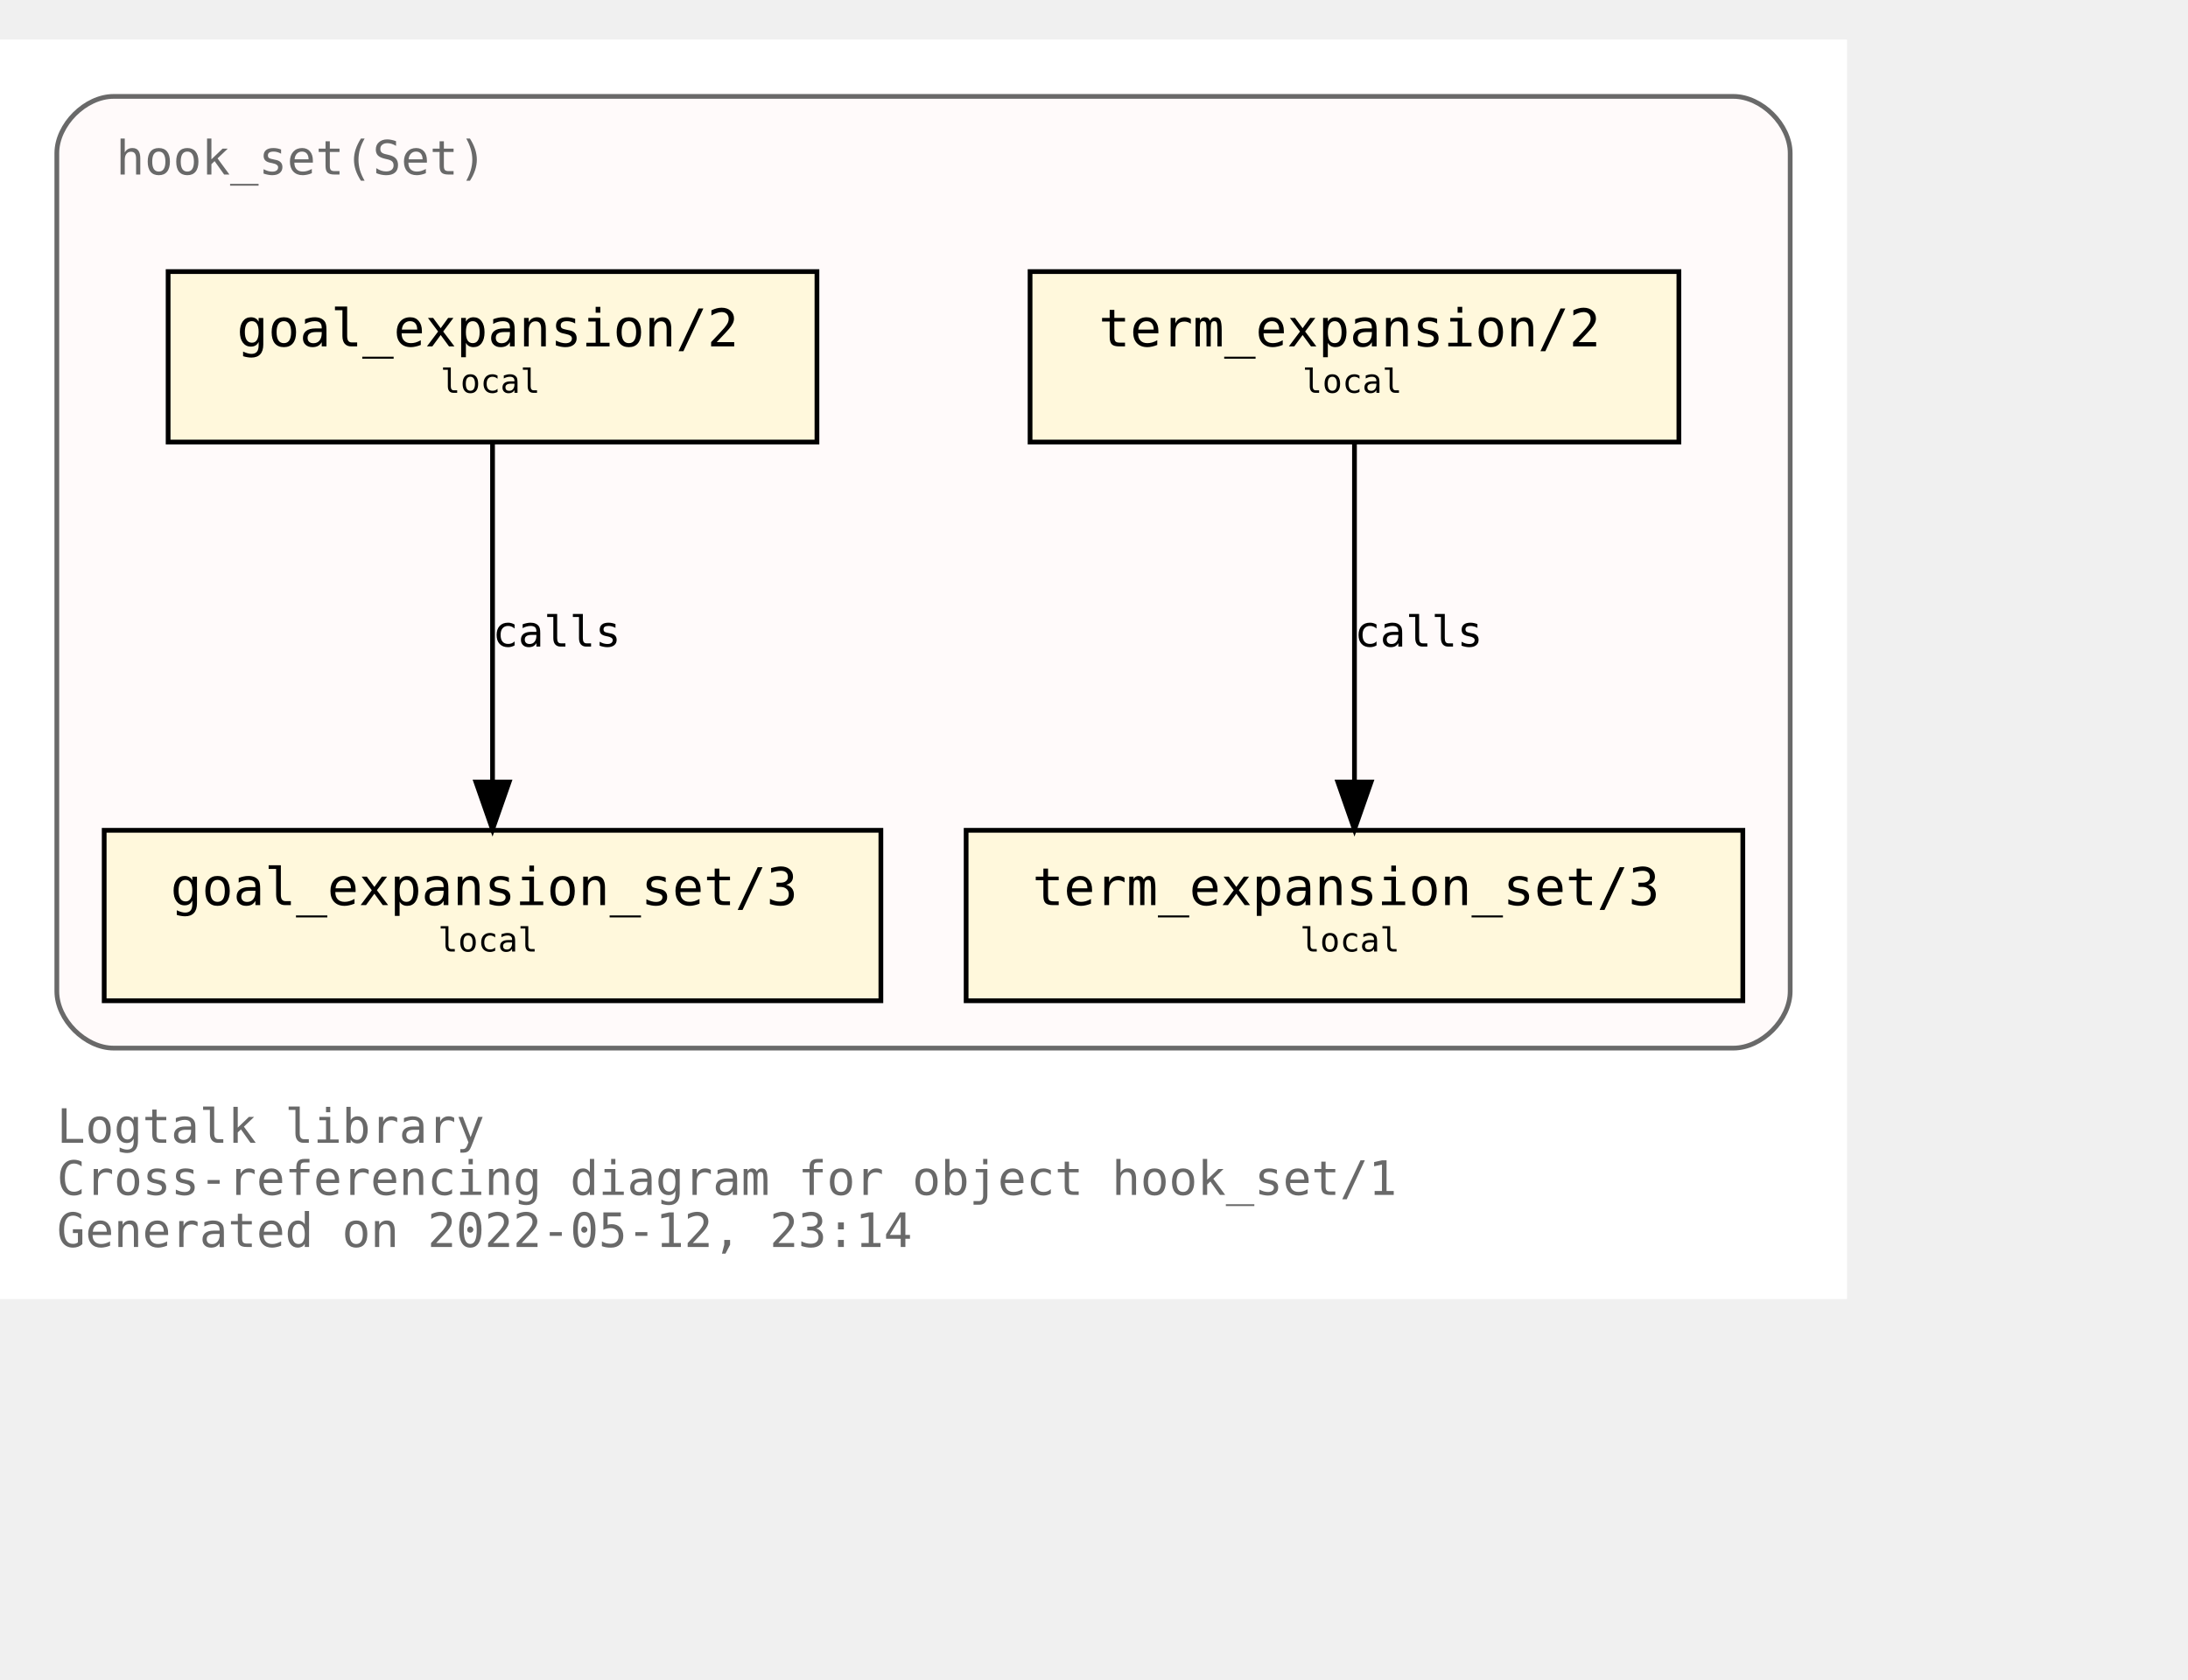
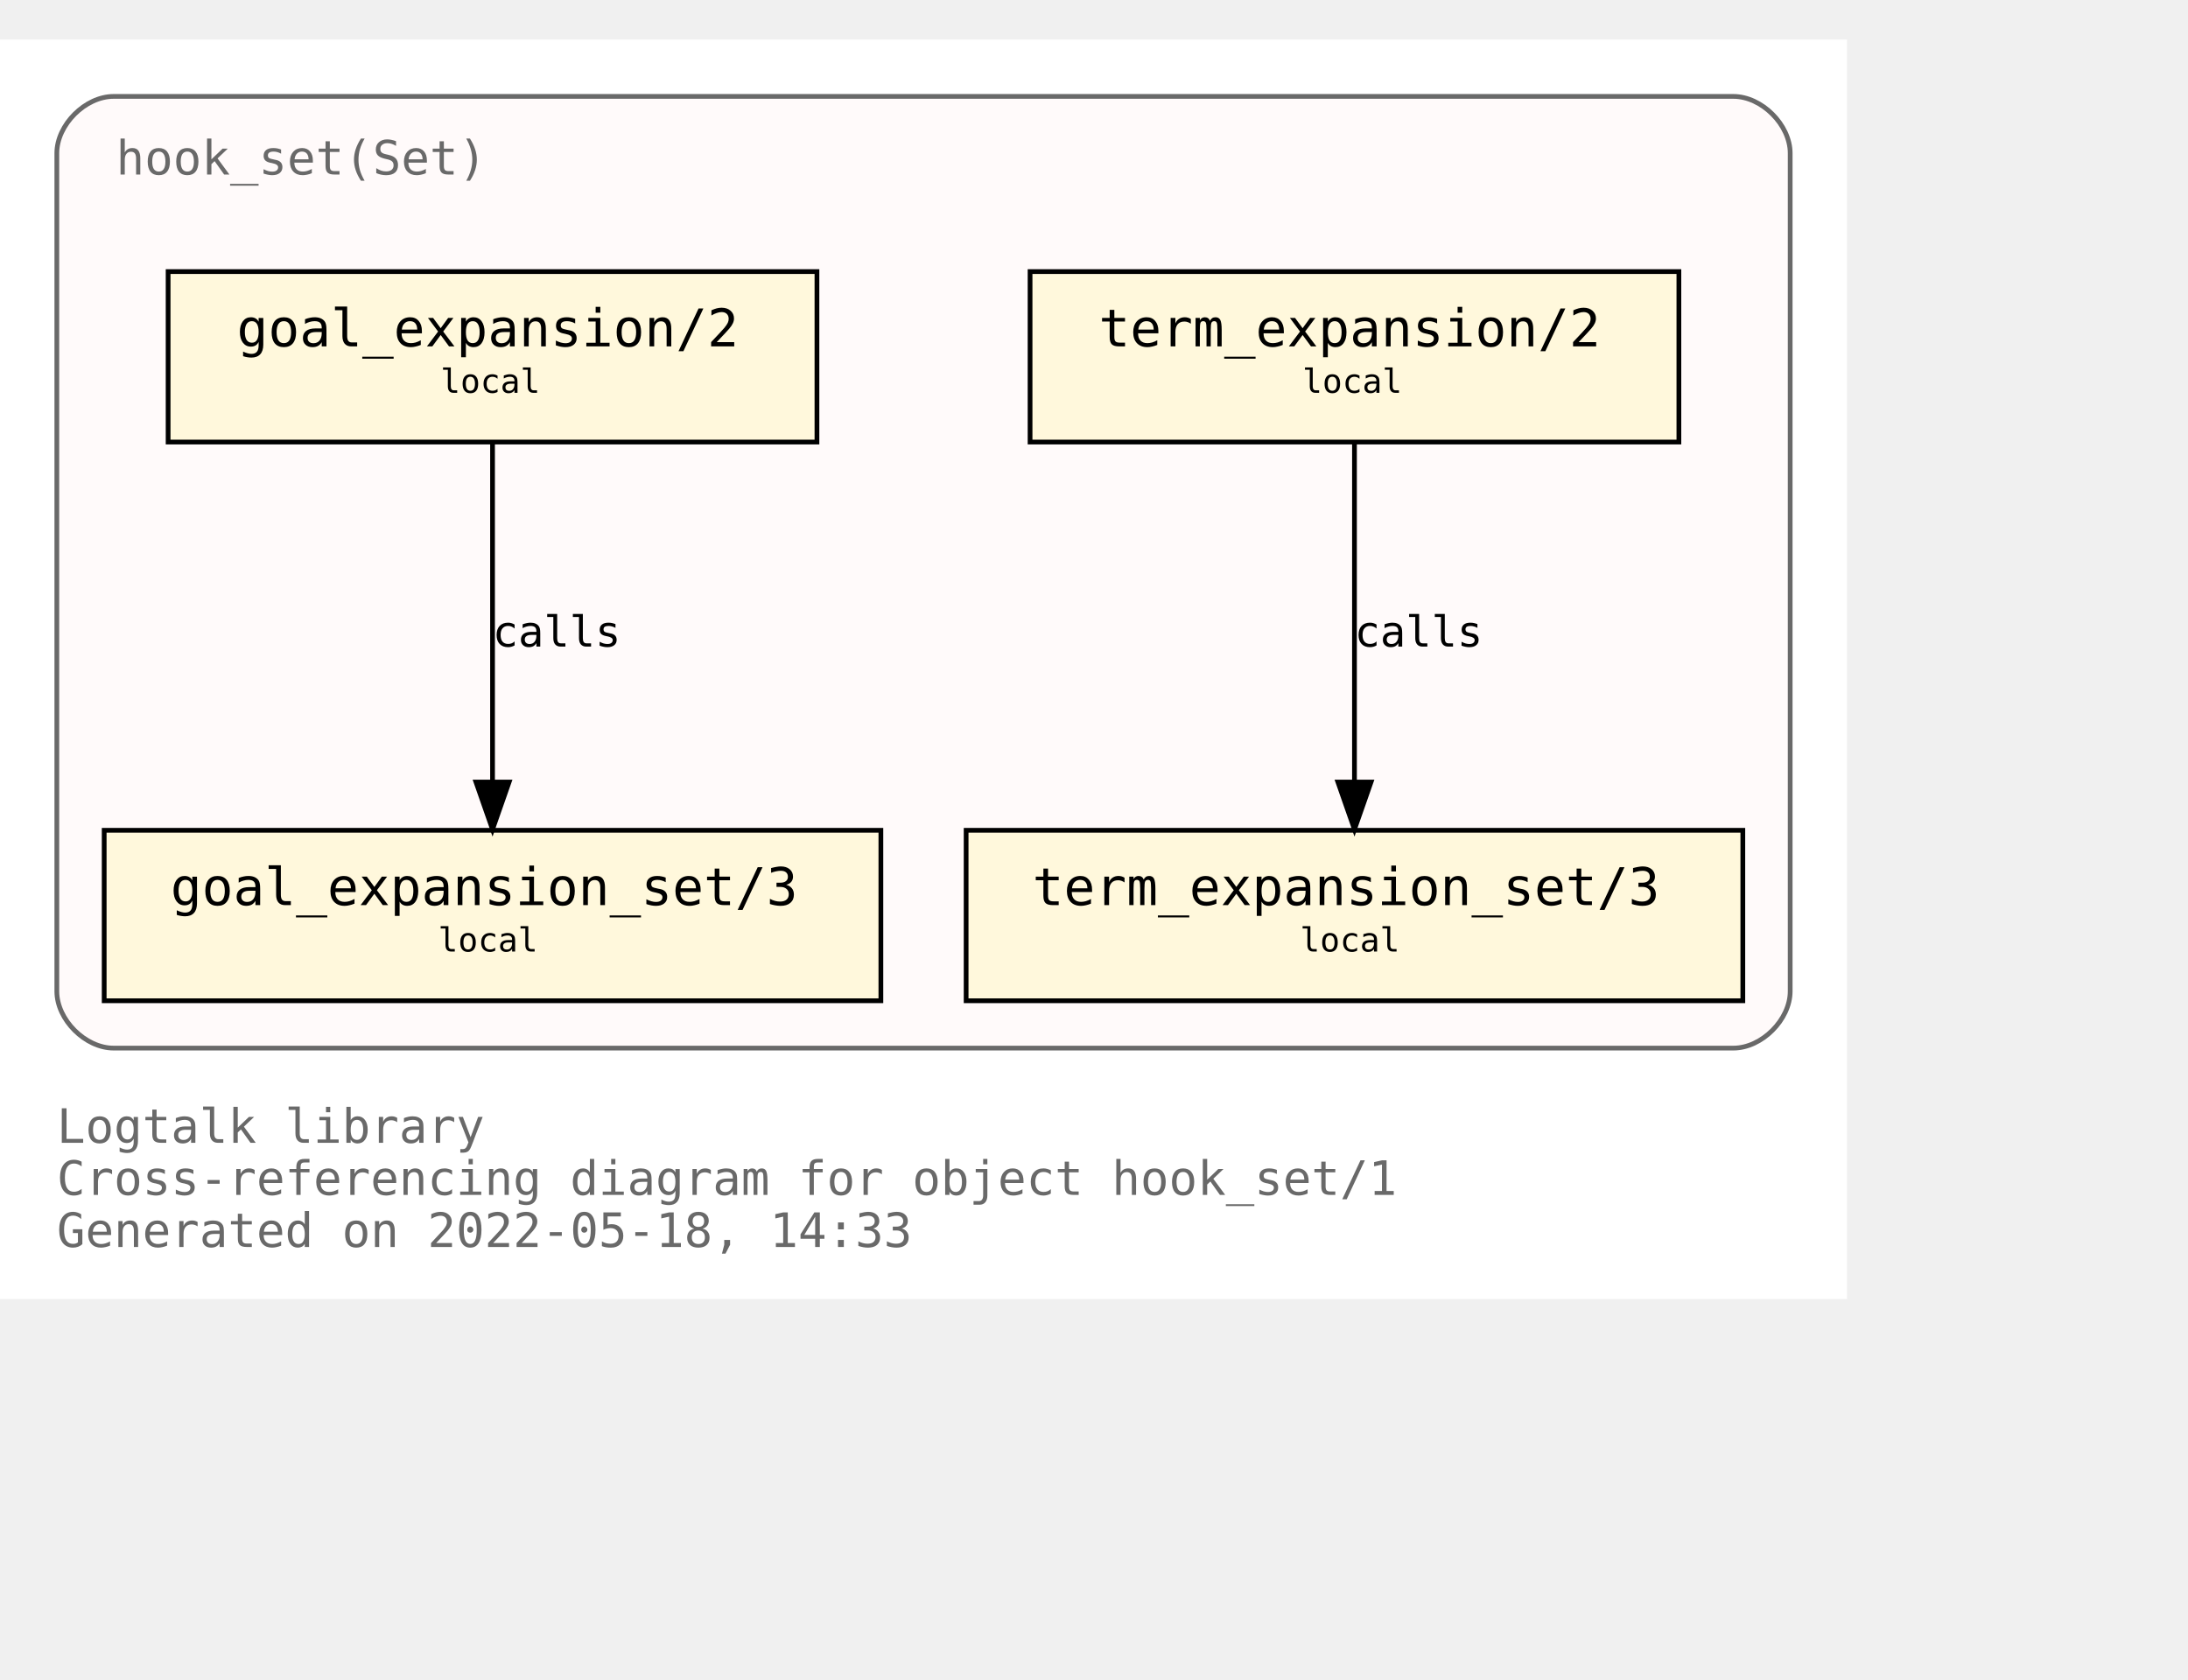
<svg xmlns="http://www.w3.org/2000/svg" xmlns:xlink="http://www.w3.org/1999/xlink" width="534pt" height="410pt" viewBox="72.00 72.00 462.00 338.00">
  <g id="graph0" class="graph" transform="scale(1 1) rotate(0) translate(76 334)">
    <polygon fill="white" stroke="transparent" points="-4,4 -4,-262 386,-262 386,4 -4,4" />
    <text text-anchor="start" x="8" y="-29" font-family="Monospace" font-size="10.00" fill="dimgray">Logtalk library</text>
    <text text-anchor="start" x="8" y="-18" font-family="Monospace" font-size="10.00" fill="dimgray">Cross-referencing diagram for object hook_set/1</text>
-     <text text-anchor="start" x="8" y="-7" font-family="Monospace" font-size="10.00" fill="dimgray">Generated on 2022-05-12, 23:14</text>
+     <text text-anchor="start" x="8" y="-7" font-family="Monospace" font-size="10.00" fill="dimgray">Generated on 2022-05-18, 14:33</text>
    <g id="clust1" class="cluster">
      <g id="a_clust1">
        <a xlink:title="hook_set(Set)">
          <path fill="snow" stroke="dimgray" d="M20,-49C20,-49 362,-49 362,-49 368,-49 374,-55 374,-61 374,-61 374,-238 374,-238 374,-244 368,-250 362,-250 362,-250 20,-250 20,-250 14,-250 8,-244 8,-238 8,-238 8,-61 8,-61 8,-55 14,-49 20,-49" />
          <g id="a_clust1_0">
-             <a xlink:href="https://github.com/LogtalkDotOrg/logtalk3/tree/b2106def9e047f2e1729a1233d7152c41027edbd/library/hook_flows/hook_set.lgt" xlink:title="https://github.com/LogtalkDotOrg/logtalk3/tree/b2106def9e047f2e1729a1233d7152c41027edbd/library/hook_flows/hook_set.lgt">
+             <a xlink:href="https://github.com/LogtalkDotOrg/logtalk3/tree/278e648200c4752db647c5a5add0557307b3ba2c/library/hook_flows/hook_set.lgt" xlink:title="https://github.com/LogtalkDotOrg/logtalk3/tree/278e648200c4752db647c5a5add0557307b3ba2c/library/hook_flows/hook_set.lgt">
              <text text-anchor="start" x="20.5" y="-233.5" font-family="Monospace" font-size="10.00" fill="dimgray">hook_set(Set)</text>
            </a>
          </g>
        </a>
      </g>
    </g>
    <g id="node1" class="node">
      <g id="a_node1">
-         <a xlink:href="https://github.com/LogtalkDotOrg/logtalk3/tree/b2106def9e047f2e1729a1233d7152c41027edbd/library/hook_flows/hook_set.lgt#L40" xlink:title="https://github.com/LogtalkDotOrg/logtalk3/tree/b2106def9e047f2e1729a1233d7152c41027edbd/library/hook_flows/hook_set.lgt#L40">
+         <a xlink:href="https://github.com/LogtalkDotOrg/logtalk3/tree/278e648200c4752db647c5a5add0557307b3ba2c/library/hook_flows/hook_set.lgt#L40" xlink:title="https://github.com/LogtalkDotOrg/logtalk3/tree/278e648200c4752db647c5a5add0557307b3ba2c/library/hook_flows/hook_set.lgt#L40">
          <polygon fill="cornsilk" stroke="black" points="350.5,-213 213.5,-213 213.5,-177 350.5,-177 350.5,-213" />
          <text text-anchor="start" x="222" y="-197.8" font-family="Monospace" font-size="9.00"> </text>
          <text text-anchor="start" x="228" y="-197.2" font-family="Monospace" font-size="11.00">term_expansion/2</text>
          <text text-anchor="start" x="337" y="-197.8" font-family="Monospace" font-size="9.00"> </text>
          <text text-anchor="start" x="222" y="-186.8" font-family="Monospace" font-size="9.00"> </text>
          <text text-anchor="start" x="271" y="-187.4" font-family="Monospace" font-size="7.00">local</text>
          <text text-anchor="start" x="337" y="-186.8" font-family="Monospace" font-size="9.00"> </text>
        </a>
      </g>
    </g>
    <g id="node2" class="node">
      <g id="a_node2">
-         <a xlink:href="https://github.com/LogtalkDotOrg/logtalk3/tree/b2106def9e047f2e1729a1233d7152c41027edbd/library/hook_flows/hook_set.lgt#L44" xlink:title="https://github.com/LogtalkDotOrg/logtalk3/tree/b2106def9e047f2e1729a1233d7152c41027edbd/library/hook_flows/hook_set.lgt#L44">
+         <a xlink:href="https://github.com/LogtalkDotOrg/logtalk3/tree/278e648200c4752db647c5a5add0557307b3ba2c/library/hook_flows/hook_set.lgt#L44" xlink:title="https://github.com/LogtalkDotOrg/logtalk3/tree/278e648200c4752db647c5a5add0557307b3ba2c/library/hook_flows/hook_set.lgt#L44">
          <polygon fill="cornsilk" stroke="black" points="364,-95 200,-95 200,-59 364,-59 364,-95" />
          <text text-anchor="start" x="208" y="-79.8" font-family="Monospace" font-size="9.00"> </text>
          <text text-anchor="start" x="214" y="-79.2" font-family="Monospace" font-size="11.00">term_expansion_set/3</text>
          <text text-anchor="start" x="350" y="-79.8" font-family="Monospace" font-size="9.00"> </text>
          <text text-anchor="start" x="208" y="-68.8" font-family="Monospace" font-size="9.00"> </text>
          <text text-anchor="start" x="270.5" y="-69.4" font-family="Monospace" font-size="7.00">local</text>
          <text text-anchor="start" x="350" y="-68.8" font-family="Monospace" font-size="9.00"> </text>
        </a>
      </g>
    </g>
    <g id="edge1" class="edge">
      <g id="a_edge1">
-         <a xlink:href="https://github.com/LogtalkDotOrg/logtalk3/tree/b2106def9e047f2e1729a1233d7152c41027edbd/library/hook_flows/hook_set.lgt#L40" xlink:title="calls">
+         <a xlink:href="https://github.com/LogtalkDotOrg/logtalk3/tree/278e648200c4752db647c5a5add0557307b3ba2c/library/hook_flows/hook_set.lgt#L40" xlink:title="calls">
          <path fill="none" stroke="black" d="M282,-176.88C282,-158.04 282,-127.47 282,-105.3" />
          <polygon fill="black" stroke="black" points="285.5,-105.19 282,-95.19 278.5,-105.19 285.5,-105.19" />
        </a>
      </g>
      <g id="a_edge1-label">
-         <a xlink:href="https://github.com/LogtalkDotOrg/logtalk3/tree/b2106def9e047f2e1729a1233d7152c41027edbd/library/hook_flows/hook_set.lgt#L40" xlink:title="https://github.com/LogtalkDotOrg/logtalk3/tree/b2106def9e047f2e1729a1233d7152c41027edbd/library/hook_flows/hook_set.lgt#L40">
+         <a xlink:href="https://github.com/LogtalkDotOrg/logtalk3/tree/278e648200c4752db647c5a5add0557307b3ba2c/library/hook_flows/hook_set.lgt#L40" xlink:title="https://github.com/LogtalkDotOrg/logtalk3/tree/278e648200c4752db647c5a5add0557307b3ba2c/library/hook_flows/hook_set.lgt#L40">
          <text text-anchor="start" x="282" y="-133.8" font-family="Monospace" font-size="9.00">calls</text>
        </a>
      </g>
    </g>
    <g id="node3" class="node">
      <g id="a_node3">
-         <a xlink:href="https://github.com/LogtalkDotOrg/logtalk3/tree/b2106def9e047f2e1729a1233d7152c41027edbd/library/hook_flows/hook_set.lgt#L51" xlink:title="https://github.com/LogtalkDotOrg/logtalk3/tree/b2106def9e047f2e1729a1233d7152c41027edbd/library/hook_flows/hook_set.lgt#L51">
+         <a xlink:href="https://github.com/LogtalkDotOrg/logtalk3/tree/278e648200c4752db647c5a5add0557307b3ba2c/library/hook_flows/hook_set.lgt#L51" xlink:title="https://github.com/LogtalkDotOrg/logtalk3/tree/278e648200c4752db647c5a5add0557307b3ba2c/library/hook_flows/hook_set.lgt#L51">
          <polygon fill="cornsilk" stroke="black" points="168.5,-213 31.5,-213 31.5,-177 168.5,-177 168.5,-213" />
          <text text-anchor="start" x="40" y="-197.8" font-family="Monospace" font-size="9.00"> </text>
          <text text-anchor="start" x="46" y="-197.2" font-family="Monospace" font-size="11.00">goal_expansion/2</text>
          <text text-anchor="start" x="155" y="-197.8" font-family="Monospace" font-size="9.00"> </text>
          <text text-anchor="start" x="40" y="-186.8" font-family="Monospace" font-size="9.00"> </text>
          <text text-anchor="start" x="89" y="-187.4" font-family="Monospace" font-size="7.00">local</text>
          <text text-anchor="start" x="155" y="-186.8" font-family="Monospace" font-size="9.00"> </text>
        </a>
      </g>
    </g>
    <g id="node4" class="node">
      <g id="a_node4">
-         <a xlink:href="https://github.com/LogtalkDotOrg/logtalk3/tree/b2106def9e047f2e1729a1233d7152c41027edbd/library/hook_flows/hook_set.lgt#L55" xlink:title="https://github.com/LogtalkDotOrg/logtalk3/tree/b2106def9e047f2e1729a1233d7152c41027edbd/library/hook_flows/hook_set.lgt#L55">
+         <a xlink:href="https://github.com/LogtalkDotOrg/logtalk3/tree/278e648200c4752db647c5a5add0557307b3ba2c/library/hook_flows/hook_set.lgt#L55" xlink:title="https://github.com/LogtalkDotOrg/logtalk3/tree/278e648200c4752db647c5a5add0557307b3ba2c/library/hook_flows/hook_set.lgt#L55">
          <polygon fill="cornsilk" stroke="black" points="182,-95 18,-95 18,-59 182,-59 182,-95" />
          <text text-anchor="start" x="26" y="-79.8" font-family="Monospace" font-size="9.00"> </text>
          <text text-anchor="start" x="32" y="-79.2" font-family="Monospace" font-size="11.00">goal_expansion_set/3</text>
          <text text-anchor="start" x="168" y="-79.8" font-family="Monospace" font-size="9.00"> </text>
          <text text-anchor="start" x="26" y="-68.8" font-family="Monospace" font-size="9.00"> </text>
          <text text-anchor="start" x="88.5" y="-69.4" font-family="Monospace" font-size="7.00">local</text>
          <text text-anchor="start" x="168" y="-68.8" font-family="Monospace" font-size="9.00"> </text>
        </a>
      </g>
    </g>
    <g id="edge2" class="edge">
      <g id="a_edge2">
-         <a xlink:href="https://github.com/LogtalkDotOrg/logtalk3/tree/b2106def9e047f2e1729a1233d7152c41027edbd/library/hook_flows/hook_set.lgt#L51" xlink:title="calls">
+         <a xlink:href="https://github.com/LogtalkDotOrg/logtalk3/tree/278e648200c4752db647c5a5add0557307b3ba2c/library/hook_flows/hook_set.lgt#L51" xlink:title="calls">
          <path fill="none" stroke="black" d="M100,-176.88C100,-158.04 100,-127.47 100,-105.3" />
          <polygon fill="black" stroke="black" points="103.5,-105.19 100,-95.19 96.5,-105.19 103.5,-105.19" />
        </a>
      </g>
      <g id="a_edge2-label">
-         <a xlink:href="https://github.com/LogtalkDotOrg/logtalk3/tree/b2106def9e047f2e1729a1233d7152c41027edbd/library/hook_flows/hook_set.lgt#L51" xlink:title="https://github.com/LogtalkDotOrg/logtalk3/tree/b2106def9e047f2e1729a1233d7152c41027edbd/library/hook_flows/hook_set.lgt#L51">
+         <a xlink:href="https://github.com/LogtalkDotOrg/logtalk3/tree/278e648200c4752db647c5a5add0557307b3ba2c/library/hook_flows/hook_set.lgt#L51" xlink:title="https://github.com/LogtalkDotOrg/logtalk3/tree/278e648200c4752db647c5a5add0557307b3ba2c/library/hook_flows/hook_set.lgt#L51">
          <text text-anchor="start" x="100" y="-133.8" font-family="Monospace" font-size="9.00">calls</text>
        </a>
      </g>
    </g>
  </g>
</svg>
